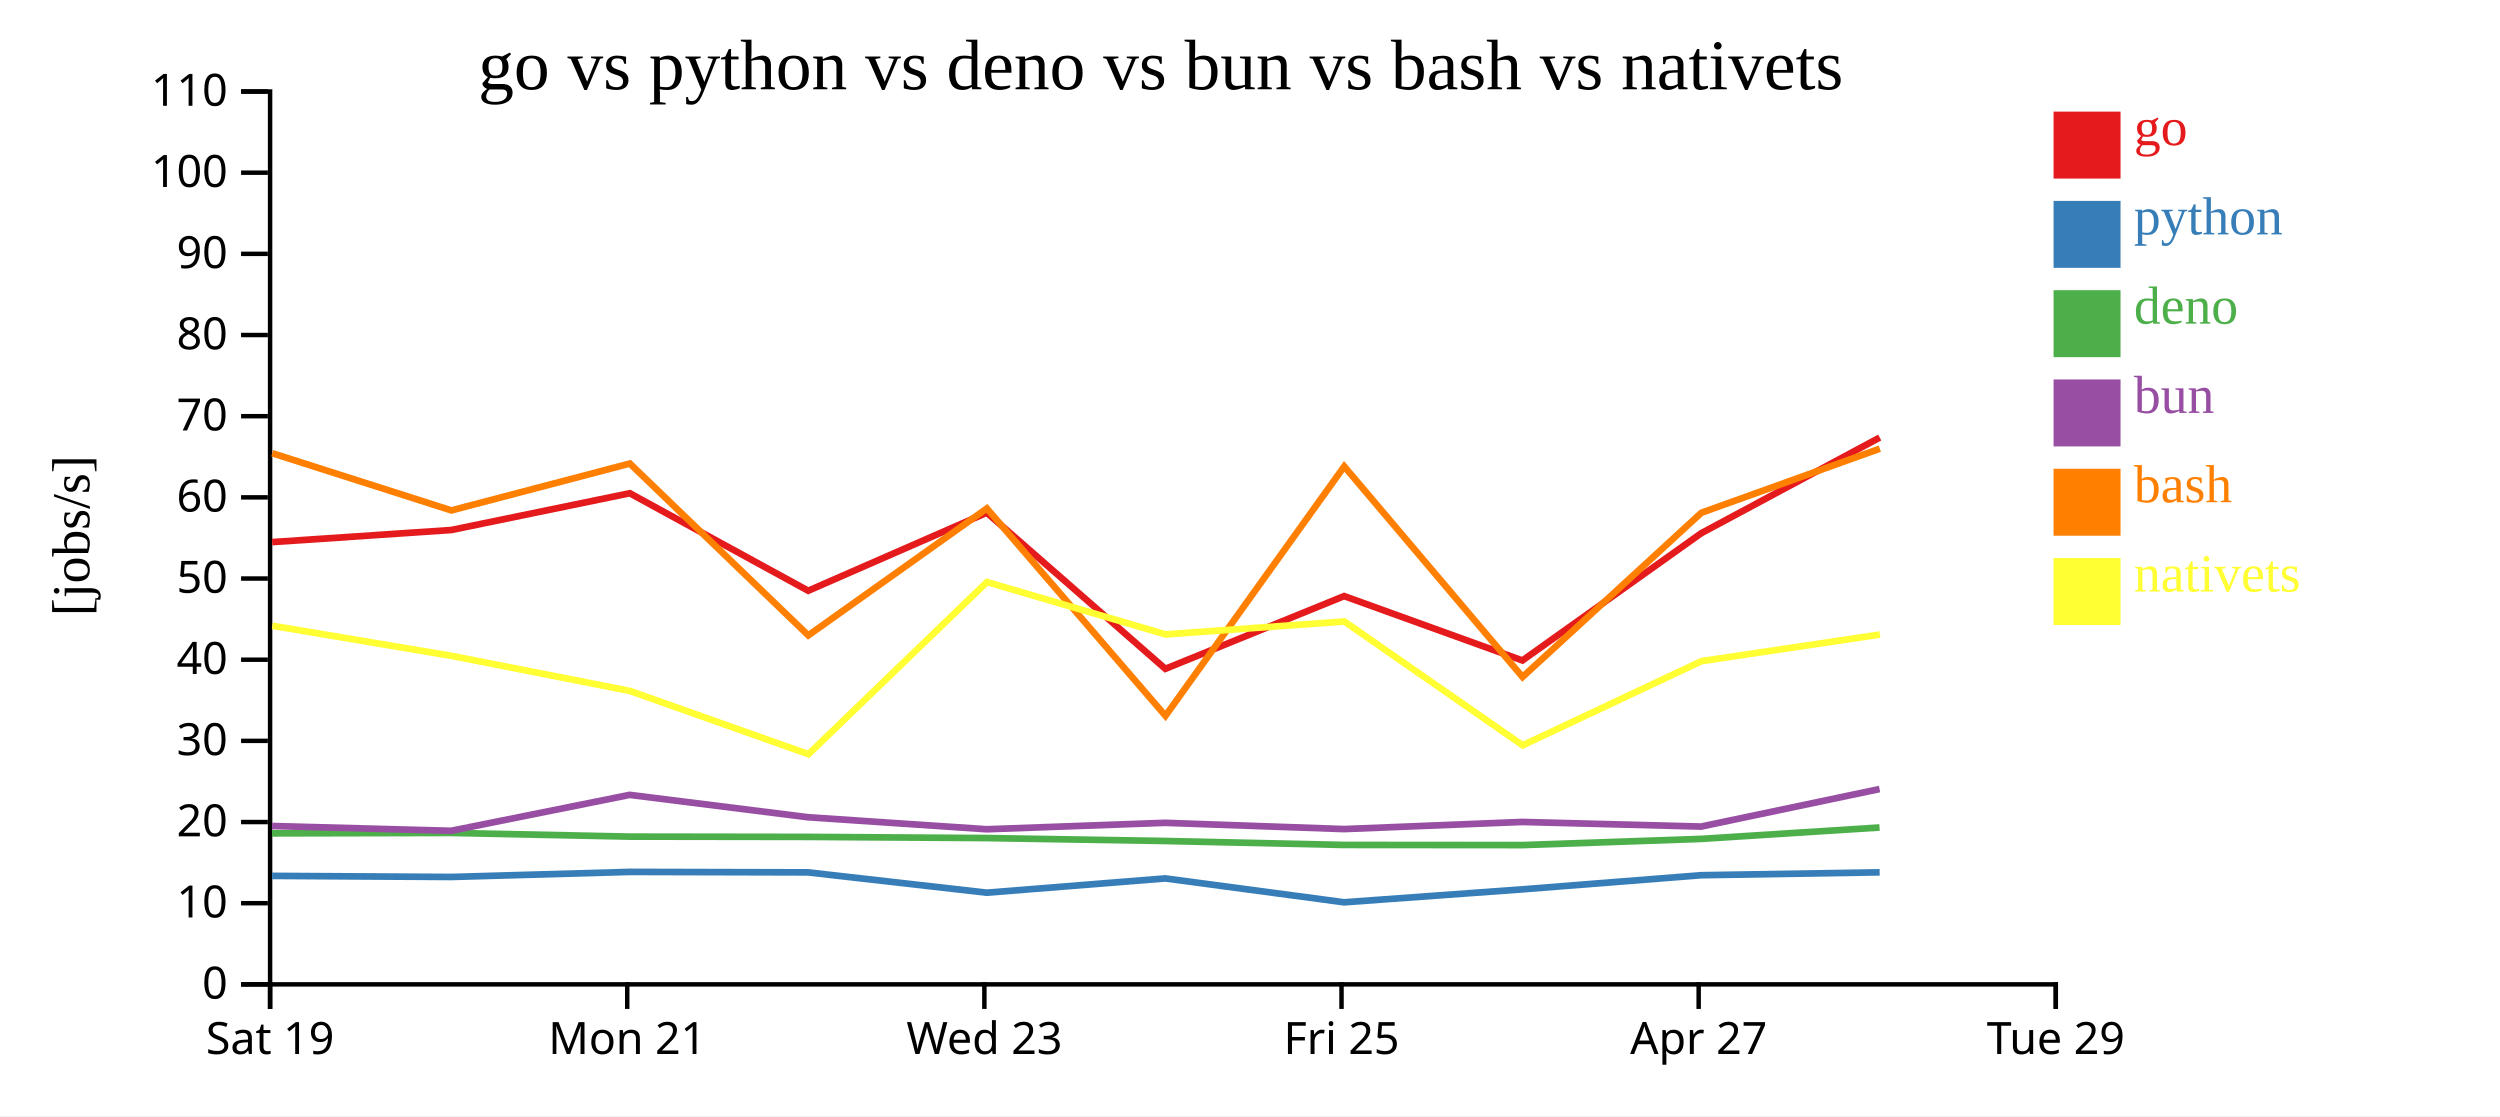
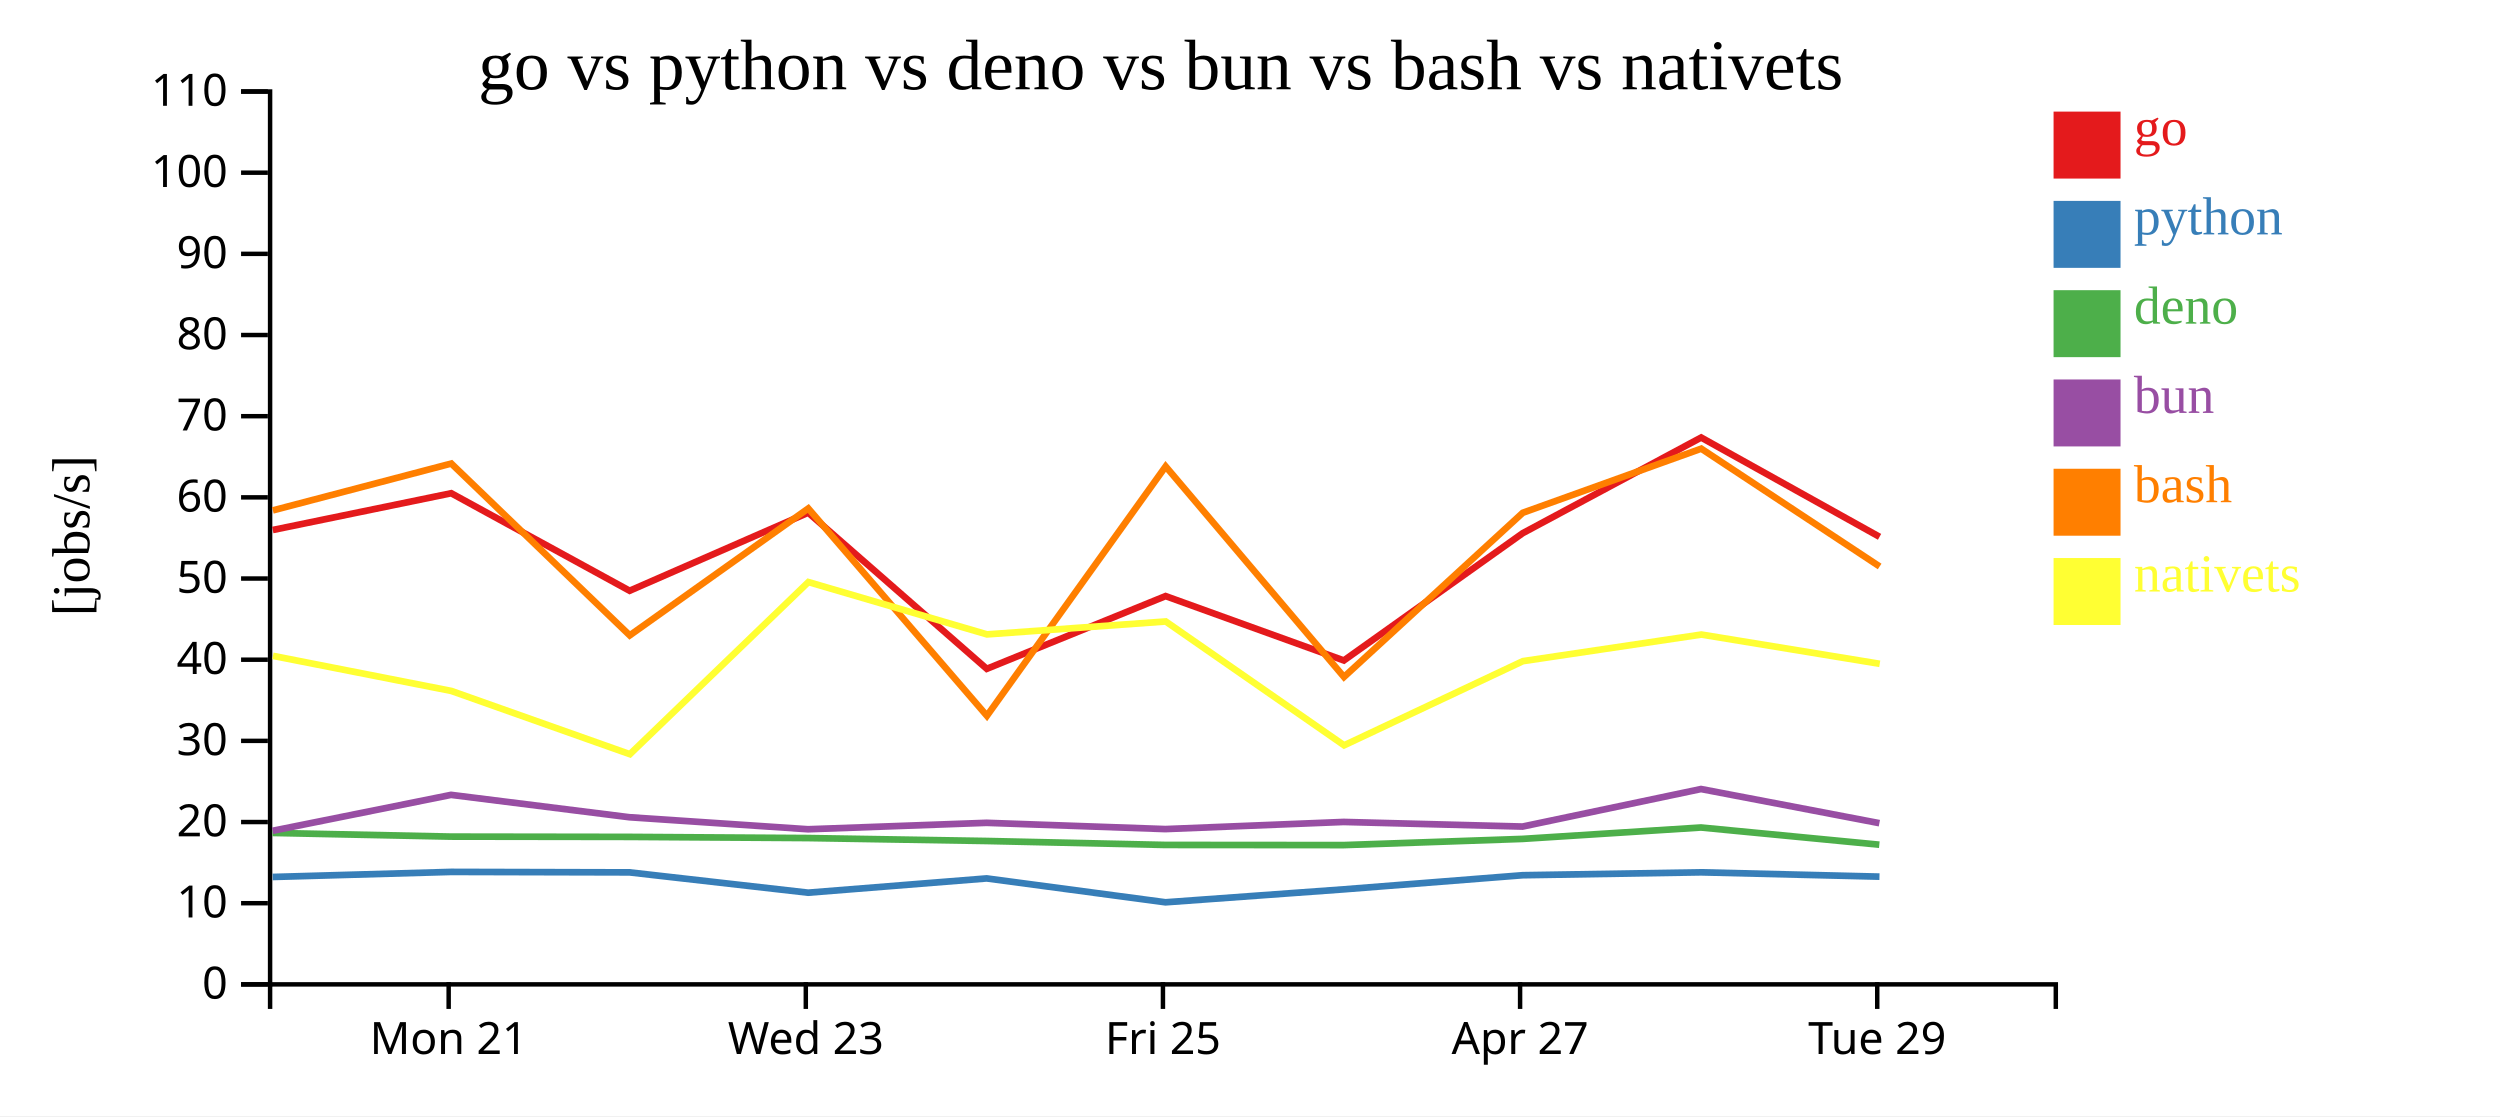
<svg xmlns="http://www.w3.org/2000/svg" width="560" height="250">
  <rect width="100%" height="100%" fill="white" />
  <g transform="translate(60,20)">
    <g transform="translate(0,200)" fill="none" font-size="10" font-family="sans-serif" text-anchor="middle">
      <path class="domain" stroke="currentColor" d="M0.5,6V0.5H400.5V6" />
-       <g class="tick" opacity="1" transform="translate(0.5,0)">
-         <line stroke="currentColor" y2="6" />
-         <text fill="currentColor" y="9" dy="0.71em">Sat 19</text>
-       </g>
-       <g class="tick" opacity="1" transform="translate(80.5,0)">
+       <g class="tick" opacity="1" transform="translate(40.5,0)">
        <line stroke="currentColor" y2="6" />
        <text fill="currentColor" y="9" dy="0.71em">Mon 21</text>
      </g>
-       <g class="tick" opacity="1" transform="translate(160.5,0)">
+       <g class="tick" opacity="1" transform="translate(120.5,0)">
        <line stroke="currentColor" y2="6" />
        <text fill="currentColor" y="9" dy="0.71em">Wed 23</text>
      </g>
-       <g class="tick" opacity="1" transform="translate(240.5,0)">
+       <g class="tick" opacity="1" transform="translate(200.5,0)">
        <line stroke="currentColor" y2="6" />
        <text fill="currentColor" y="9" dy="0.71em">Fri 25</text>
      </g>
-       <g class="tick" opacity="1" transform="translate(320.5,0)">
+       <g class="tick" opacity="1" transform="translate(280.5,0)">
        <line stroke="currentColor" y2="6" />
        <text fill="currentColor" y="9" dy="0.71em">Apr 27</text>
      </g>
-       <g class="tick" opacity="1" transform="translate(400.5,0)">
+       <g class="tick" opacity="1" transform="translate(360.5,0)">
        <line stroke="currentColor" y2="6" />
        <text fill="currentColor" y="9" dy="0.71em">Tue 29</text>
      </g>
    </g>
    <g fill="none" font-size="10" font-family="sans-serif" text-anchor="end">
      <path class="domain" stroke="currentColor" d="M-6,200.5H0.5V0.5H-6" />
      <g class="tick" opacity="1" transform="translate(0,200.5)">
        <line stroke="currentColor" x2="-6" />
        <text fill="currentColor" x="-9" dy="0.32em">0</text>
      </g>
      <g class="tick" opacity="1" transform="translate(0,182.3182)">
        <line stroke="currentColor" x2="-6" />
        <text fill="currentColor" x="-9" dy="0.32em">10</text>
      </g>
      <g class="tick" opacity="1" transform="translate(0,164.1364)">
        <line stroke="currentColor" x2="-6" />
        <text fill="currentColor" x="-9" dy="0.32em">20</text>
      </g>
      <g class="tick" opacity="1" transform="translate(0,145.9545)">
        <line stroke="currentColor" x2="-6" />
        <text fill="currentColor" x="-9" dy="0.32em">30</text>
      </g>
      <g class="tick" opacity="1" transform="translate(0,127.7727)">
        <line stroke="currentColor" x2="-6" />
        <text fill="currentColor" x="-9" dy="0.32em">40</text>
      </g>
      <g class="tick" opacity="1" transform="translate(0,109.5909)">
        <line stroke="currentColor" x2="-6" />
        <text fill="currentColor" x="-9" dy="0.32em">50</text>
      </g>
      <g class="tick" opacity="1" transform="translate(0,91.40909)">
        <line stroke="currentColor" x2="-6" />
        <text fill="currentColor" x="-9" dy="0.32em">60</text>
      </g>
      <g class="tick" opacity="1" transform="translate(0,73.22727)">
        <line stroke="currentColor" x2="-6" />
        <text fill="currentColor" x="-9" dy="0.32em">70</text>
      </g>
      <g class="tick" opacity="1" transform="translate(0,55.04545)">
        <line stroke="currentColor" x2="-6" />
        <text fill="currentColor" x="-9" dy="0.32em">80</text>
      </g>
      <g class="tick" opacity="1" transform="translate(0,36.86364)">
        <line stroke="currentColor" x2="-6" />
        <text fill="currentColor" x="-9" dy="0.32em">90</text>
      </g>
      <g class="tick" opacity="1" transform="translate(0,18.68182)">
        <line stroke="currentColor" x2="-6" />
        <text fill="currentColor" x="-9" dy="0.32em">100</text>
      </g>
      <g class="tick" opacity="1" transform="translate(0,0.5)">
        <line stroke="currentColor" x2="-6" />
        <text fill="currentColor" x="-9" dy="0.32em">110</text>
      </g>
    </g>
    <text text-anchor="middle" style="font-size: 12px" transform="rotate(-90)" y="-40" x="-100">[jobs/s]</text>
    <text text-anchor="middle" style="font-size: 16px" y="0" x="200">go vs python vs deno vs bun vs bash vs nativets</text>
-     <path class="line" fill="none" stroke="#e41a1c" stroke-width="1.5" d="M0.971,101.43L41.096,98.72L81.07,90.484L121.037,112.328L161.041,94.842L201.036,129.816L241.09,113.525L281.022,127.944L321.085,99.437L361.06,78.007" />
-     <path class="line" fill="none" stroke="#377eb8" stroke-width="1.5" d="M0.952,176.198L41.078,176.441L81.053,175.307L121.016,175.413L161.023,179.963L201.01,176.766L241.069,182.115L280.997,179.211L321.066,176.051L361.045,175.4" />
-     <path class="line" fill="none" stroke="#4daf4a" stroke-width="1.5" d="M0.921,166.674L41.046,166.575L81.024,167.402L120.986,167.464L160.988,167.725L200.979,168.381L241.031,169.267L280.964,169.302L321.035,167.915L361.017,165.36" />
-     <path class="line" fill="none" stroke="#984ea3" stroke-width="1.5" d="M0.933,165.026L41.059,166.1L81.035,158.05L120.998,163.063L161.001,165.754L200.991,164.312L241.045,165.714L280.976,164.116L321.048,165.15L361.027,156.745" />
-     <path class="line" fill="none" stroke="#ff7f00" stroke-width="1.5" d="M0.987,81.521L41.113,94.332L81.086,83.833L121.06,122.325L161.058,93.894L201.066,140.341L241.106,84.476L281.049,131.64L321.102,94.863L361.076,80.501" />
-     <path class="line" fill="none" stroke="#ffff33" stroke-width="1.5" d="M1.008,120.168L41.137,126.912L81.112,134.775L121.094,148.94L161.077,110.384L201.088,122.105L241.127,119.21L281.081,146.951L321.126,128.098L361.098,122.139" />
+     <path class="line" fill="none" stroke="#e41a1c" stroke-width="1.5" d="M1.096,98.72L41.07,90.484L81.037,112.328L121.041,94.842L161.036,129.816L201.09,113.525L241.022,127.944L281.085,99.437L321.06,78.007L361.019,100.251" />
+     <path class="line" fill="none" stroke="#377eb8" stroke-width="1.5" d="M1.078,176.441L41.053,175.307L81.016,175.413L121.023,179.963L161.01,176.766L201.069,182.115L240.997,179.211L281.066,176.051L321.045,175.4L361,176.369" />
+     <path class="line" fill="none" stroke="#4daf4a" stroke-width="1.5" d="M1.046,166.575L41.024,167.402L80.986,167.464L120.988,167.725L160.979,168.381L201.031,169.267L240.964,169.302L281.035,167.915L321.017,165.36L360.969,169.214" />
+     <path class="line" fill="none" stroke="#984ea3" stroke-width="1.5" d="M1.059,166.1L41.035,158.05L80.998,163.063L121.001,165.754L160.991,164.312L201.045,165.714L240.976,164.116L281.048,165.15L321.027,156.745L360.981,164.39" />
+     <path class="line" fill="none" stroke="#ff7f00" stroke-width="1.5" d="M1.113,94.332L41.086,83.833L81.06,122.325L121.058,93.894L161.066,140.341L201.106,84.476L241.049,131.64L281.102,94.863L321.076,80.501L361.038,106.896" />
+     <path class="line" fill="none" stroke="#ffff33" stroke-width="1.5" d="M1.137,126.912L41.112,134.775L81.094,148.94L121.077,110.384L161.088,122.105L201.127,119.21L241.081,146.951L281.126,128.098L321.098,122.139L361.062,128.695" />
    <rect class="dot" x="400" y="5" width="15" height="15" style="fill: #e41a1c;" />
    <rect class="dot" x="400" y="25" width="15" height="15" style="fill: #377eb8;" />
    <rect class="dot" x="400" y="45" width="15" height="15" style="fill: #4daf4a;" />
    <rect class="dot" x="400" y="65" width="15" height="15" style="fill: #984ea3;" />
    <rect class="dot" x="400" y="85" width="15" height="15" style="fill: #ff7f00;" />
    <rect class="dot" x="400" y="105" width="15" height="15" style="fill: #ffff33;" />
    <text class="label" x="418" y="12.5" style="fill: #e41a1c; alignment-baseline: middle;" text-anchor="left">go</text>
    <text class="label" x="418" y="32.5" style="fill: #377eb8; alignment-baseline: middle;" text-anchor="left">python</text>
    <text class="label" x="418" y="52.5" style="fill: #4daf4a; alignment-baseline: middle;" text-anchor="left">deno</text>
    <text class="label" x="418" y="72.5" style="fill: #984ea3; alignment-baseline: middle;" text-anchor="left">bun</text>
    <text class="label" x="418" y="92.5" style="fill: #ff7f00; alignment-baseline: middle;" text-anchor="left">bash</text>
    <text class="label" x="418" y="112.5" style="fill: #ffff33; alignment-baseline: middle;" text-anchor="left">nativets</text>
  </g>
</svg>
